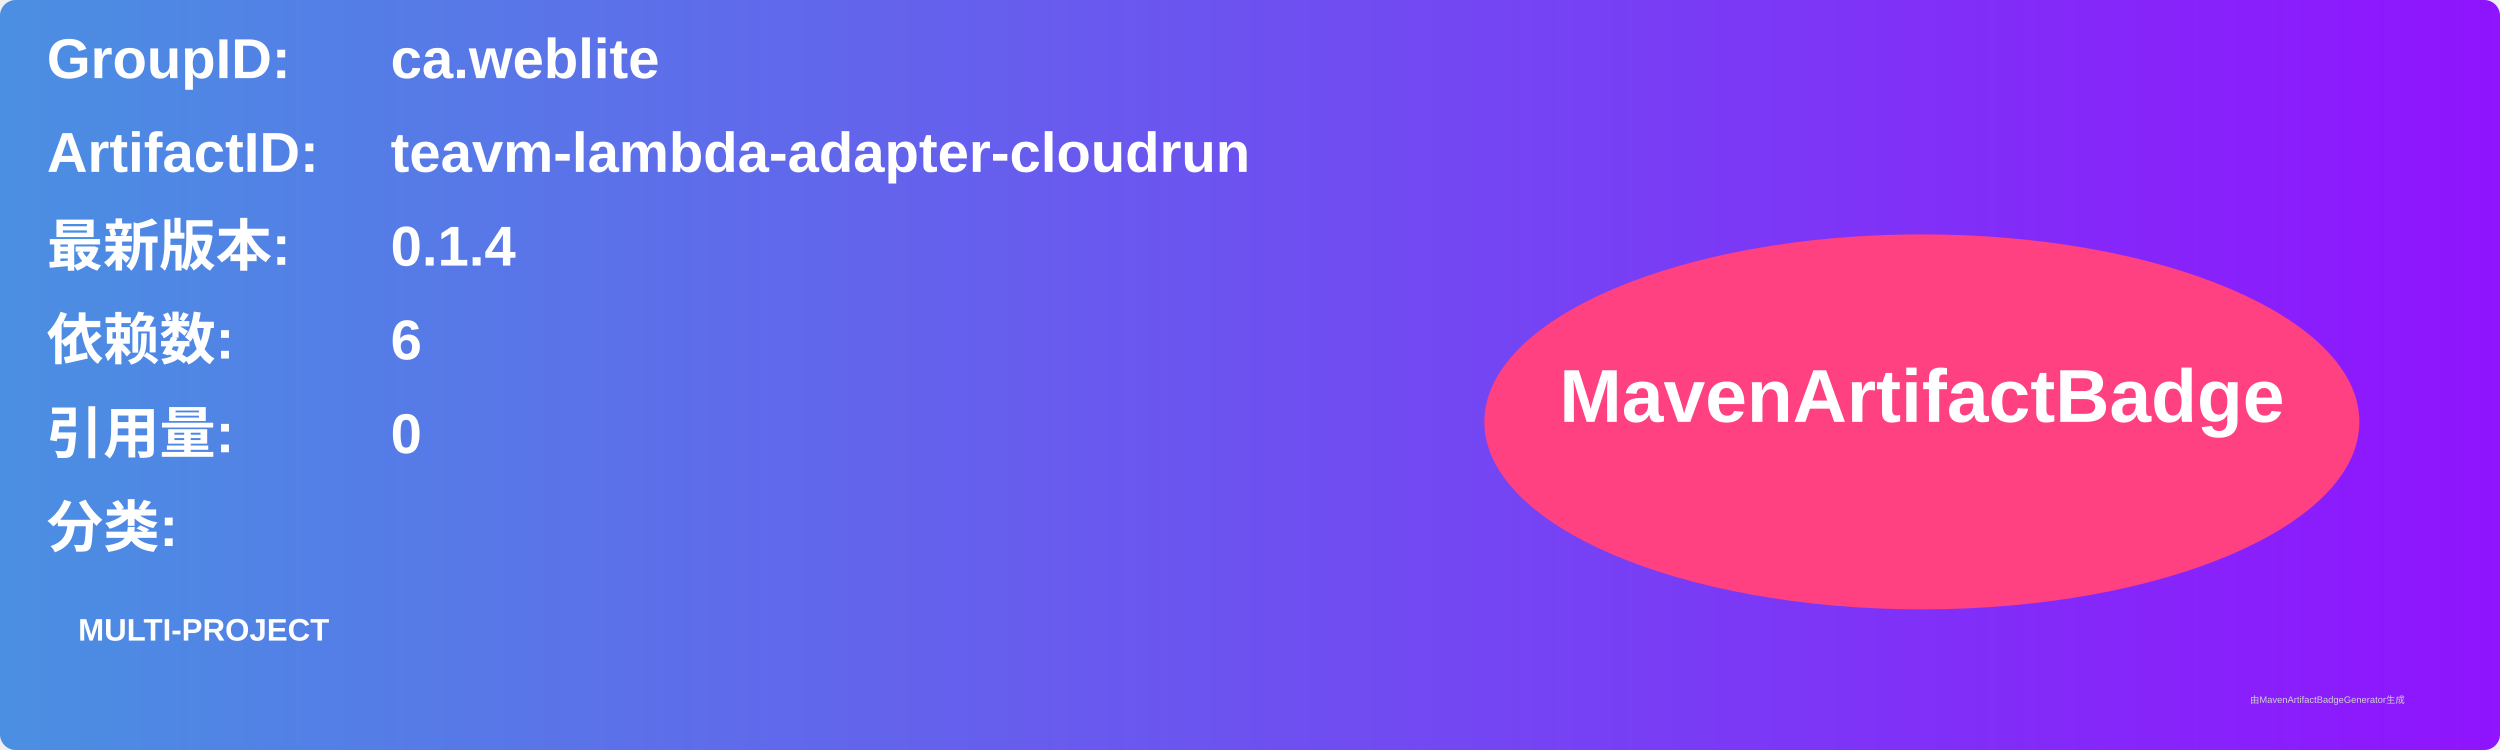
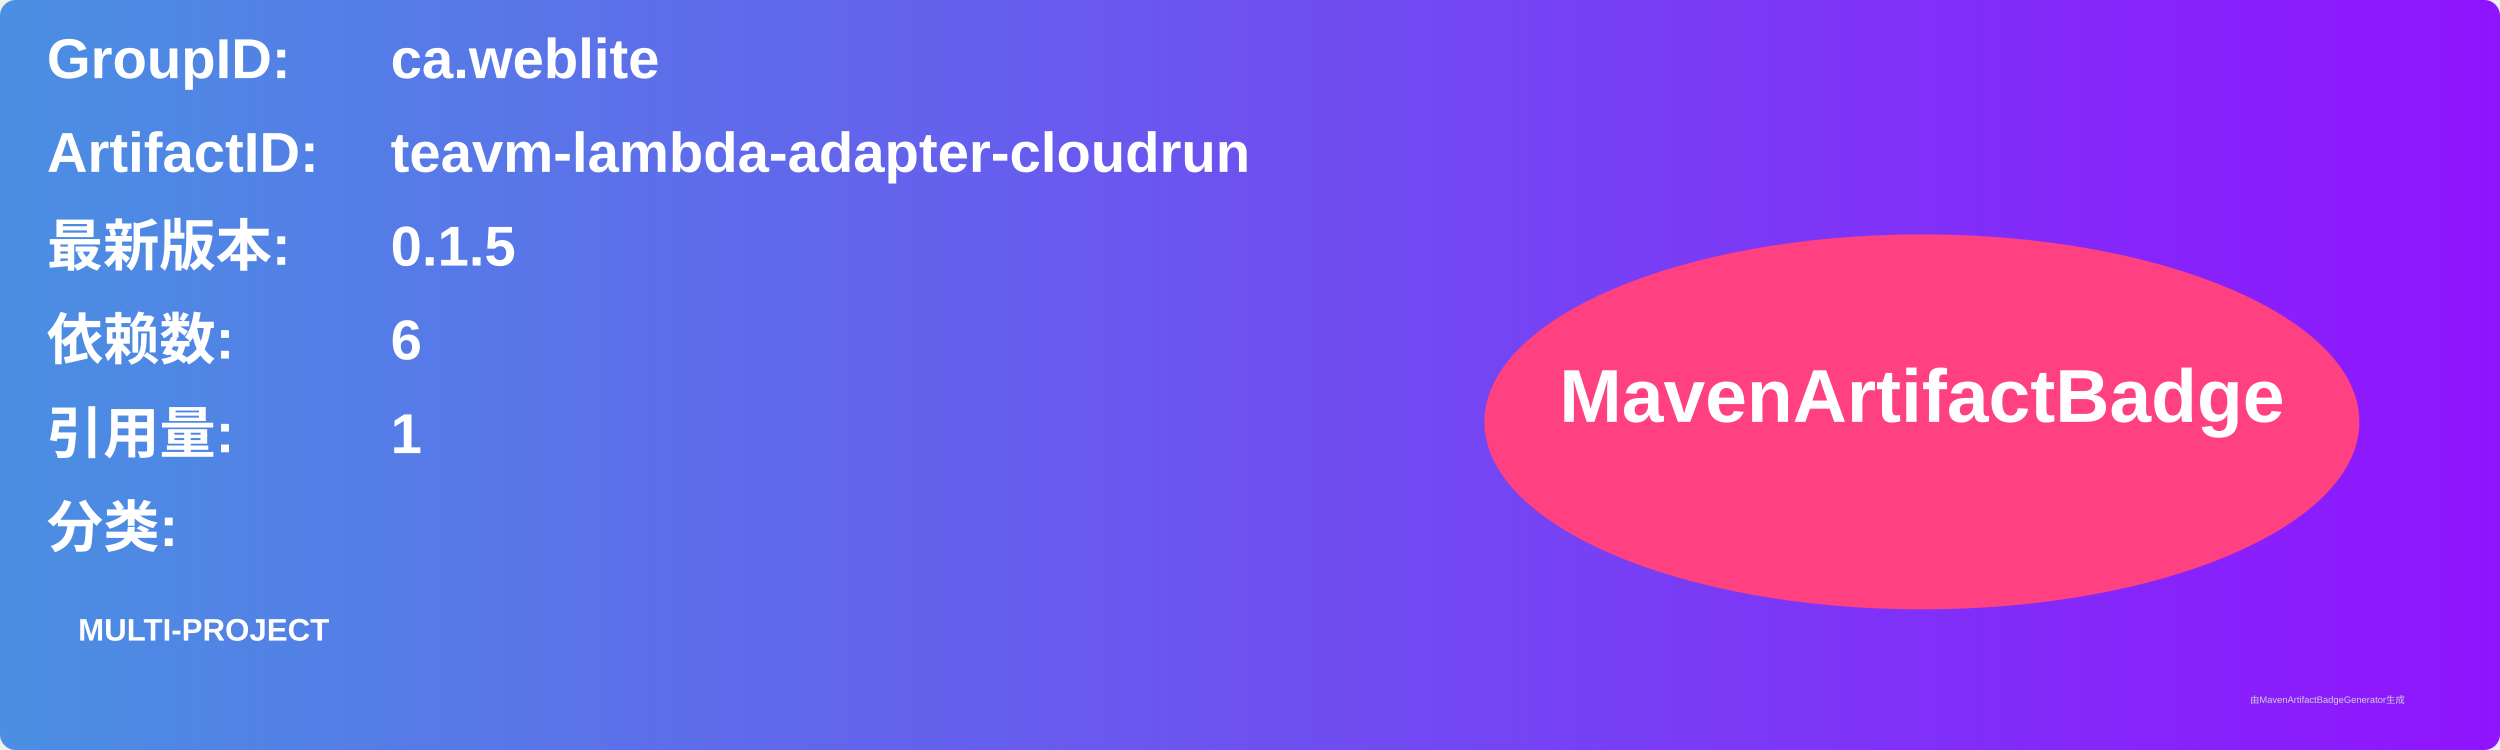
<svg xmlns="http://www.w3.org/2000/svg" width="800" height="240" viewBox="0 0 800 240">
  <linearGradient id="grad" x1="0%" y1="0%" x2="100%" y2="0%">
    <stop offset="0%" stop-color="#4a90e2" />
    <stop offset="100%" stop-color="#9013fe" />
  </linearGradient>
  <rect width="100%" height="100%" rx="5" ry="5" fill="url(#grad)" />
  <g transform="translate(15, 15)">
    <text x="0" y="10" font-family="Arial" font-size="18" fill="white" font-weight="bold" width="260">GroupID:</text>
    <text x="110" y="10" font-family="Arial" font-size="18" fill="white" font-weight="bold" width="460">ca.weblite</text>
    <text x="0" y="40" font-family="Arial" font-size="18" fill="white" font-weight="bold" width="260">ArtifactID:</text>
    <text x="110" y="40" font-family="Arial" font-size="18" fill="white" font-weight="bold" width="460">teavm-lambda-adapter-cloudrun</text>
    <text x="0" y="70" font-family="Arial" font-size="18" fill="white" font-weight="bold">最新版本:</text>
    <text x="110" y="70" font-family="Arial" font-size="18" fill="white" font-weight="bold">
-       <tspan font-weight="bold">0.1.4</tspan>
+       <tspan font-weight="bold">0.1.5</tspan>
    </text>
    <text x="0" y="100" font-family="Arial" font-size="18" fill="white" font-weight="bold">依赖数: </text>
    <text x="110" y="100" font-family="Arial" font-size="18" fill="white">
      <tspan font-weight="bold">6</tspan>
    </text>
    <text x="0" y="130" font-family="Arial" font-size="18" fill="white" font-weight="bold">引用量: </text>
    <text x="110" y="130" font-family="Arial" font-size="18" fill="white">
-       <tspan font-weight="bold">0</tspan>
+       <tspan font-weight="bold">1</tspan>
    </text>
    <text x="0" y="160" font-family="Arial" font-size="18" fill="white" font-weight="bold">分类:</text>
    <text x="10" y="190" font-family="Arial" font-size="10" fill="white">
      <tspan font-weight="bold">MULTI-PROJECT</tspan>
    </text>
    <ellipse cx="600" cy="120" rx="140" ry="60" fill="#ff4081" />
    <text x="600" y="120" text-anchor="middle" font-family="Arial" font-size="24" fill="white" font-weight="bold">MavenArtifactBadge</text>
  </g>
  <text x="720" y="225" font-family="Arial" font-size="3" fill="#d0d0d0">由MavenArtifactBadgeGenerator生成</text>
</svg>
